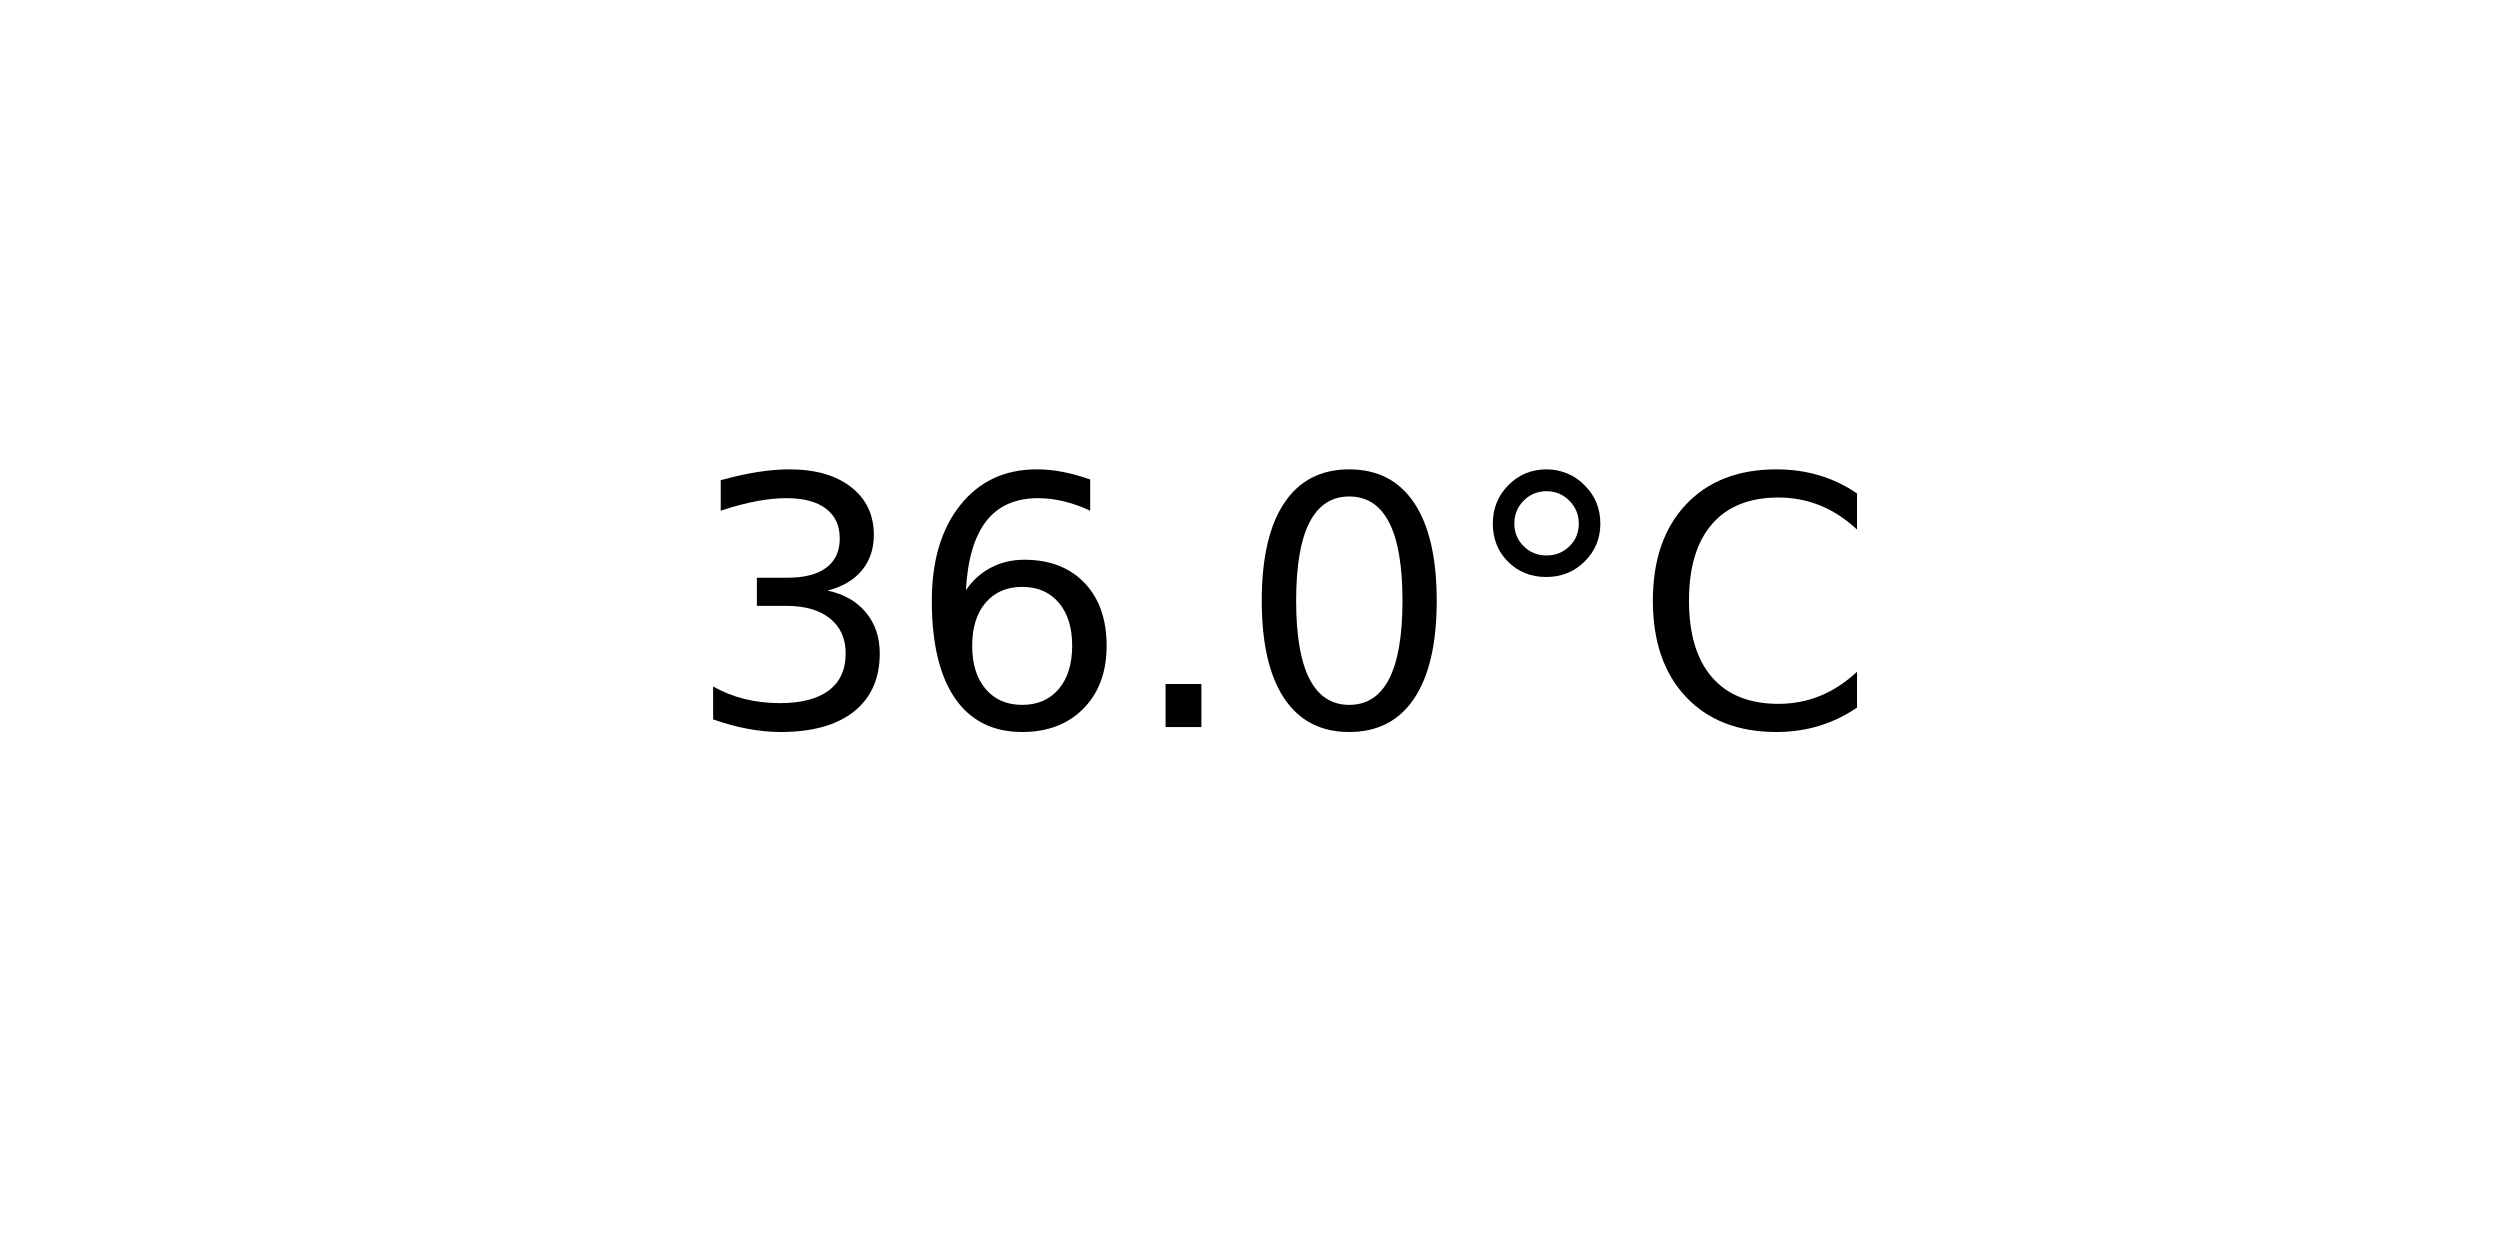
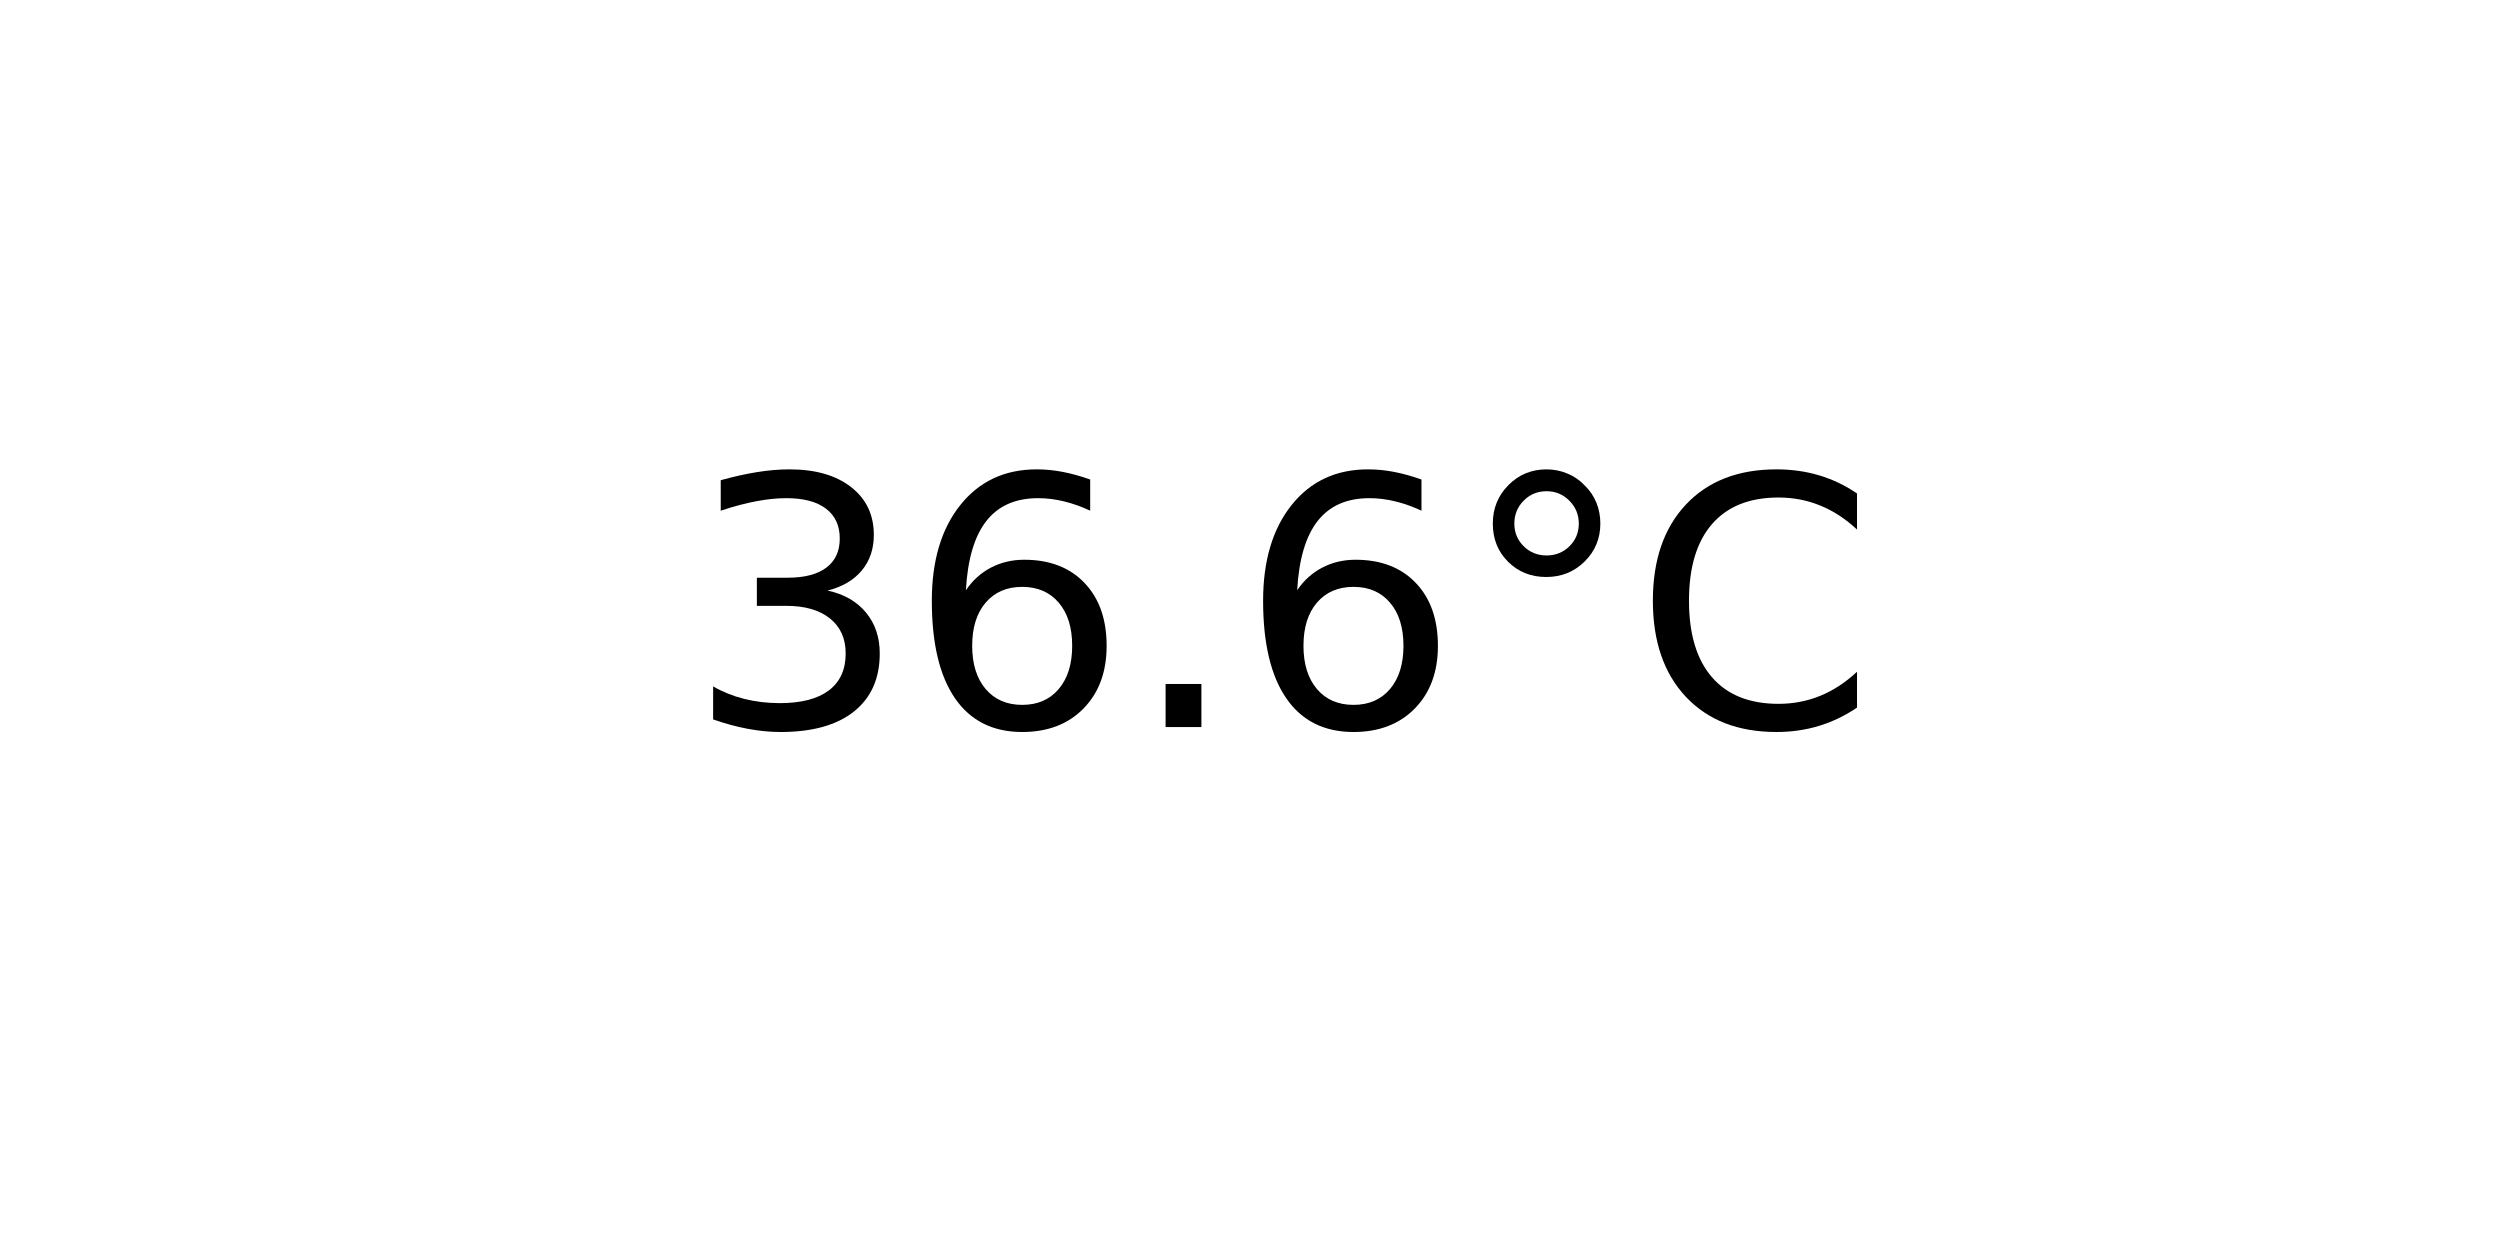
<svg xmlns="http://www.w3.org/2000/svg" xmlns:xlink="http://www.w3.org/1999/xlink" width="72pt" height="36pt" viewBox="0 0 72 36" version="1.1">
  <defs>
    <style type="text/css">*{stroke-linejoin: round; stroke-linecap: butt}</style>
  </defs>
  <g id="figure_1">
    <g id="axes_1">
      <g id="text_1">
        <g transform="translate(19.77578 20.93937) scale(0.1 -0.1)">
          <defs>
            <path id="DejaVuSans-33" d="M 2597 2516  Q 3050 2419 3304 2112  Q 3559 1806 3559 1356  Q 3559 666 3084 287  Q 2609 -91 1734 -91  Q 1441 -91 1130 -33  Q 819 25 488 141  L 488 750  Q 750 597 1062 519  Q 1375 441 1716 441  Q 2309 441 2620 675  Q 2931 909 2931 1356  Q 2931 1769 2642 2001  Q 2353 2234 1838 2234  L 1294 2234  L 1294 2753  L 1863 2753  Q 2328 2753 2575 2939  Q 2822 3125 2822 3475  Q 2822 3834 2567 4026  Q 2313 4219 1838 4219  Q 1578 4219 1281 4162  Q 984 4106 628 3988  L 628 4550  Q 988 4650 1302 4700  Q 1616 4750 1894 4750  Q 2613 4750 3031 4423  Q 3450 4097 3450 3541  Q 3450 3153 3228 2886  Q 3006 2619 2597 2516  z " transform="scale(0.015625)" />
            <path id="DejaVuSans-36" d="M 2113 2584  Q 1688 2584 1439 2293  Q 1191 2003 1191 1497  Q 1191 994 1439 701  Q 1688 409 2113 409  Q 2538 409 2786 701  Q 3034 994 3034 1497  Q 3034 2003 2786 2293  Q 2538 2584 2113 2584  z M 3366 4563  L 3366 3988  Q 3128 4100 2886 4159  Q 2644 4219 2406 4219  Q 1781 4219 1451 3797  Q 1122 3375 1075 2522  Q 1259 2794 1537 2939  Q 1816 3084 2150 3084  Q 2853 3084 3261 2657  Q 3669 2231 3669 1497  Q 3669 778 3244 343  Q 2819 -91 2113 -91  Q 1303 -91 875 529  Q 447 1150 447 2328  Q 447 3434 972 4092  Q 1497 4750 2381 4750  Q 2619 4750 2861 4703  Q 3103 4656 3366 4563  z " transform="scale(0.015625)" />
            <path id="DejaVuSans-2e" d="M 684 794  L 1344 794  L 1344 0  L 684 0  L 684 794  z " transform="scale(0.015625)" />
-             <path id="DejaVuSans-30" d="M 2034 4250  Q 1547 4250 1301 3770  Q 1056 3291 1056 2328  Q 1056 1369 1301 889  Q 1547 409 2034 409  Q 2525 409 2770 889  Q 3016 1369 3016 2328  Q 3016 3291 2770 3770  Q 2525 4250 2034 4250  z M 2034 4750  Q 2819 4750 3233 4129  Q 3647 3509 3647 2328  Q 3647 1150 3233 529  Q 2819 -91 2034 -91  Q 1250 -91 836 529  Q 422 1150 422 2328  Q 422 3509 836 4129  Q 1250 4750 2034 4750  z " transform="scale(0.015625)" />
            <path id="DejaVuSans-b0" d="M 1600 4347  Q 1350 4347 1178 4173  Q 1006 4000 1006 3750  Q 1006 3503 1178 3333  Q 1350 3163 1600 3163  Q 1850 3163 2022 3333  Q 2194 3503 2194 3750  Q 2194 3997 2020 4172  Q 1847 4347 1600 4347  z M 1600 4750  Q 1800 4750 1984 4673  Q 2169 4597 2303 4453  Q 2447 4313 2519 4134  Q 2591 3956 2591 3750  Q 2591 3338 2302 3052  Q 2013 2766 1594 2766  Q 1172 2766 890 3047  Q 609 3328 609 3750  Q 609 4169 896 4459  Q 1184 4750 1600 4750  z " transform="scale(0.015625)" />
            <path id="DejaVuSans-43" d="M 4122 4306  L 4122 3641  Q 3803 3938 3442 4084  Q 3081 4231 2675 4231  Q 1875 4231 1450 3742  Q 1025 3253 1025 2328  Q 1025 1406 1450 917  Q 1875 428 2675 428  Q 3081 428 3442 575  Q 3803 722 4122 1019  L 4122 359  Q 3791 134 3420 21  Q 3050 -91 2638 -91  Q 1578 -91 968 557  Q 359 1206 359 2328  Q 359 3453 968 4101  Q 1578 4750 2638 4750  Q 3056 4750 3426 4639  Q 3797 4528 4122 4306  z " transform="scale(0.015625)" />
          </defs>
          <use xlink:href="#DejaVuSans-33" />
          <use xlink:href="#DejaVuSans-36" x="63.623" />
          <use xlink:href="#DejaVuSans-2e" x="127.246" />
-           <use xlink:href="#DejaVuSans-30" x="159.033" />
+           <use xlink:href="#DejaVuSans-36" x="159.033" />
          <use xlink:href="#DejaVuSans-b0" x="222.656" />
          <use xlink:href="#DejaVuSans-43" x="272.656" />
        </g>
      </g>
    </g>
  </g>
</svg>
